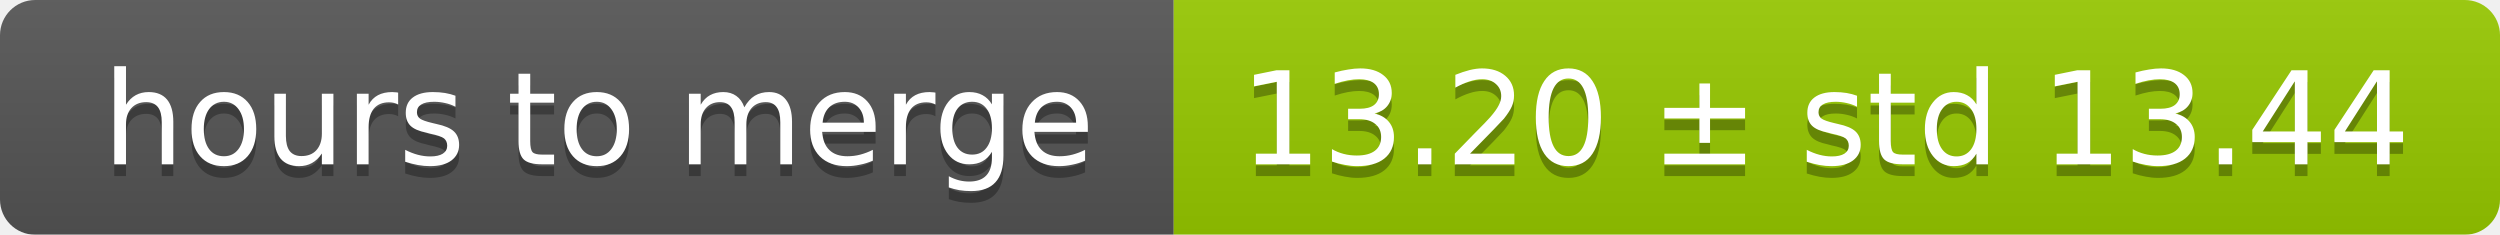
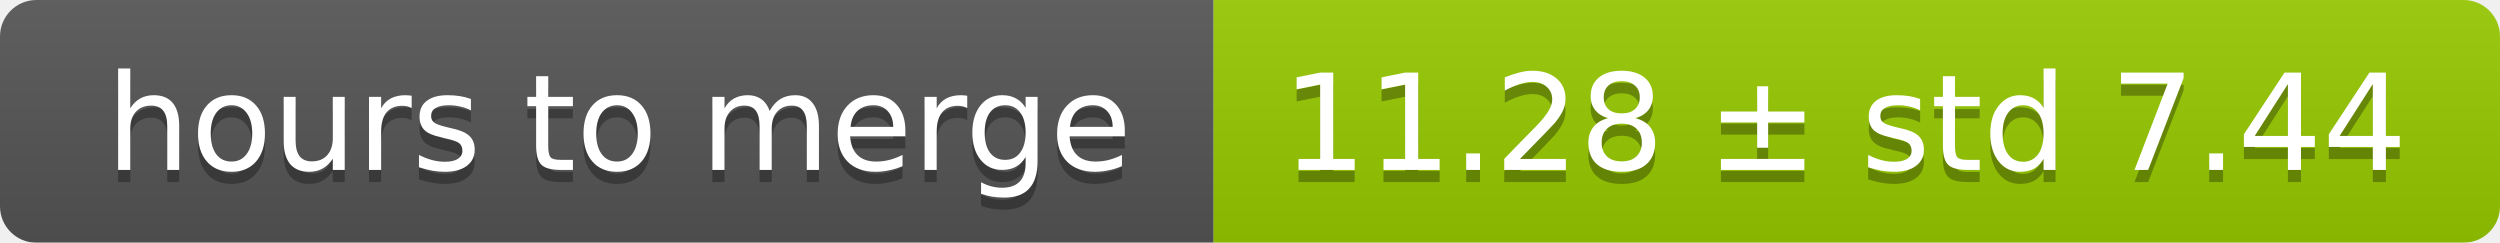
- <svg xmlns="http://www.w3.org/2000/svg" width="213" height="20">
+ <svg xmlns="http://www.w3.org/2000/svg" width="206" height="20">
  <linearGradient id="smooth" x2="0" y2="100%">
    <stop offset="0" stop-color="#bbb" stop-opacity=".1" />
    <stop offset="1" stop-opacity=".1" />
  </linearGradient>
  <mask id="round">
-     <rect width="213" height="20" rx="3" fill="#fff" />
+     <rect width="206" height="20" rx="3" fill="#fff" />
  </mask>
  <g mask="url(#round)">
    <rect width="100" height="20" fill="#555" />
-     <rect x="100" width="113" height="20" fill="#97ca00" />
-     <rect width="213" height="20" fill="url(#smooth)" />
+     <rect x="100" width="106" height="20" fill="#97ca00" />
+     <rect width="206" height="20" fill="url(#smooth)" />
  </g>
  <g fill="#fff" text-anchor="middle" font-family="DejaVu Sans,Verdana,Geneva,sans-serif" font-size="11">
    <text x="51" y="15" fill="#010101" fill-opacity=".3">hours to merge</text>
    <text x="51" y="14">hours to merge</text>
-     <text x="155.5" y="15" fill="#010101" fill-opacity=".3">13.20 ± std 13.44</text>
-     <text x="155.5" y="14">13.20 ± std 13.44</text>
+     <text x="152" y="15" fill="#010101" fill-opacity=".3">11.28 ± std 7.44</text>
+     <text x="152" y="14">11.28 ± std 7.44</text>
  </g>
</svg>
